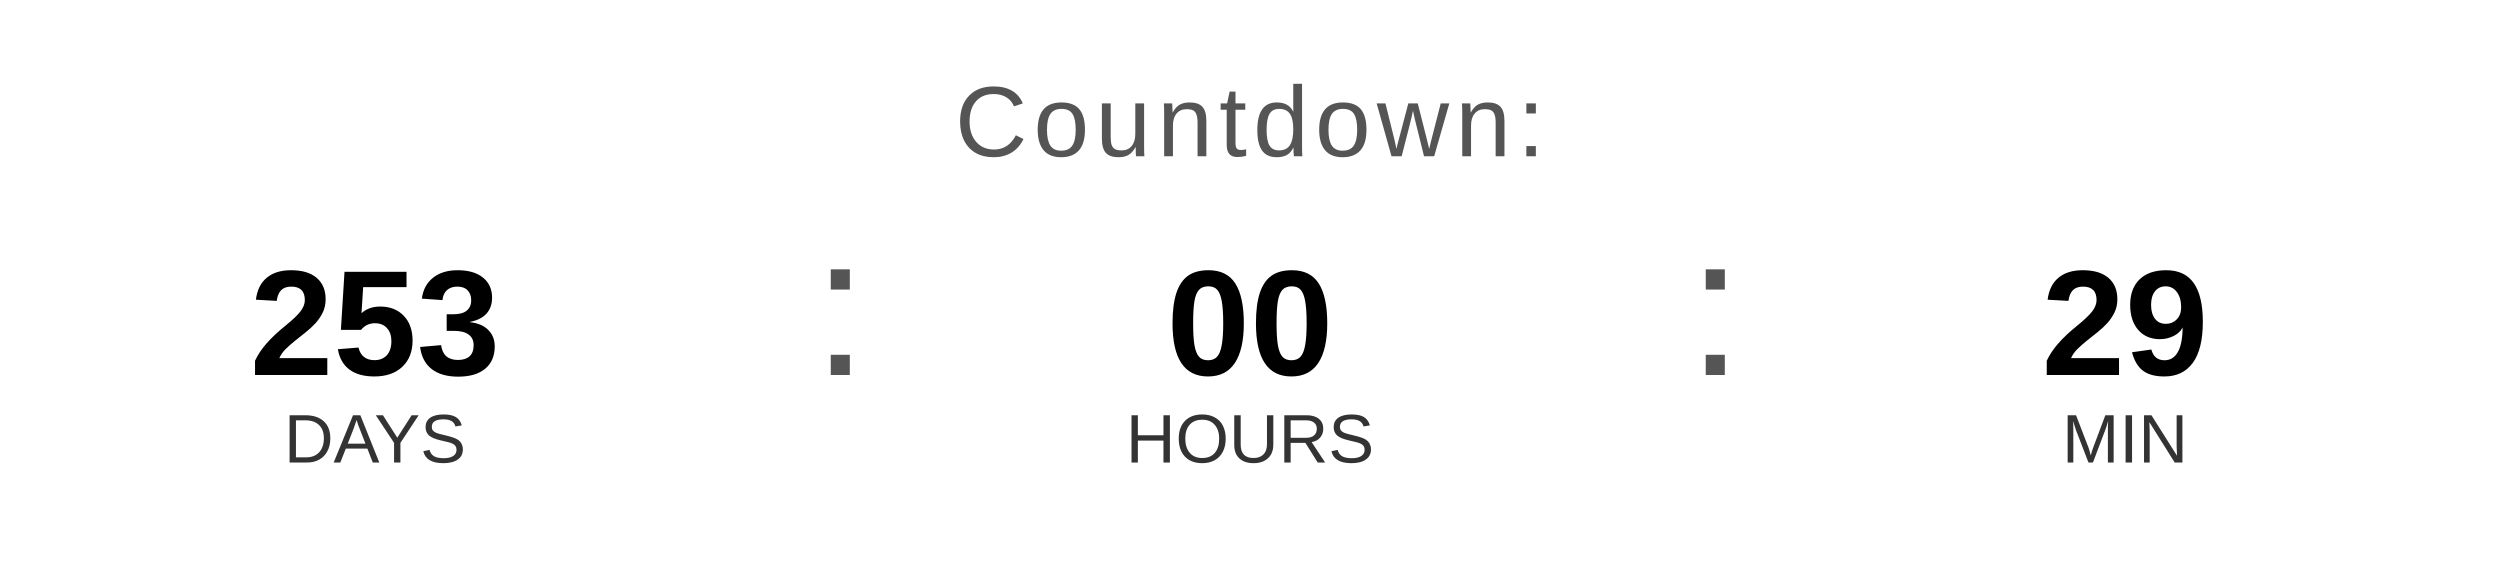
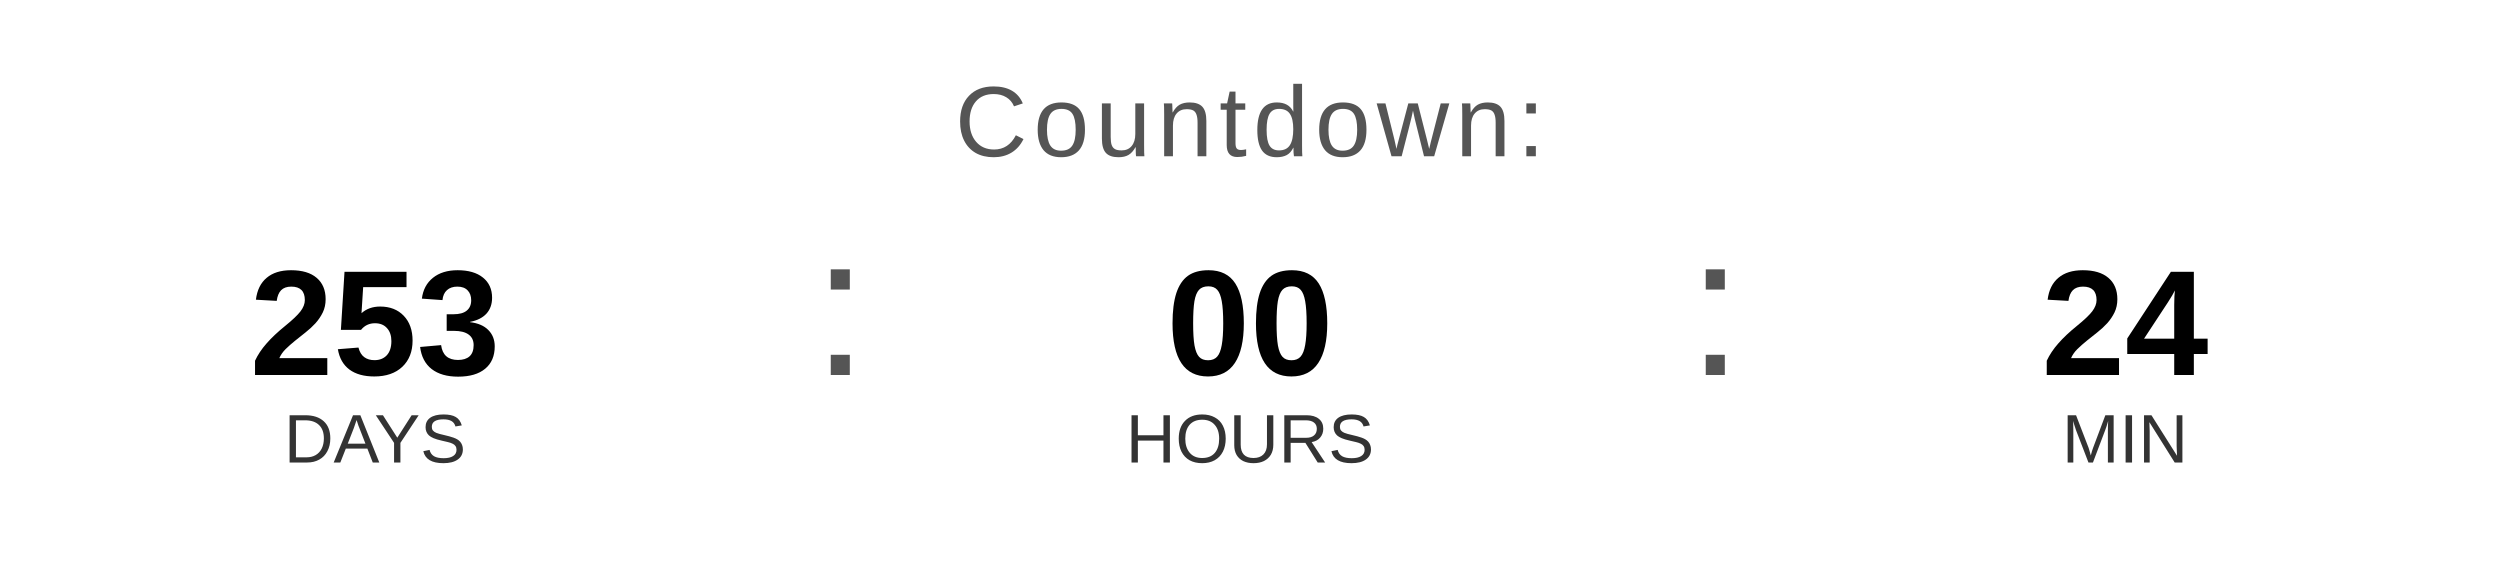
<svg xmlns="http://www.w3.org/2000/svg" width="400" height="90" viewBox="0 0 400 90">
  <text x="200" y="25" font-family="Arial, Helvetica, sans-serif" font-size="16" fill="#555555" text-anchor="middle" letter-spacing="1">
    Countdown:
  </text>
  <text x="60" y="60" font-family="Arial, Helvetica, sans-serif" font-size="24" font-weight="bold" fill="#000000" text-anchor="middle">253</text>
  <text x="60" y="74" font-family="Arial, Helvetica, sans-serif" font-size="11" fill="#333333" text-anchor="middle">DAYS</text>
  <text x="130" y="60" font-family="Arial, sans-serif" font-size="32" fill="#555555">:</text>
  <text x="200" y="60" font-family="Arial, Helvetica, sans-serif" font-size="24" font-weight="bold" fill="#000000" text-anchor="middle">00</text>
  <text x="200" y="74" font-family="Arial, Helvetica, sans-serif" font-size="11" fill="#333333" text-anchor="middle">HOURS</text>
  <text x="270" y="60" font-family="Arial, sans-serif" font-size="32" fill="#555555">:</text>
-   <text x="340" y="60" font-family="Arial, Helvetica, sans-serif" font-size="24" font-weight="bold" fill="#000000" text-anchor="middle">29</text>
+   <text x="340" y="60" font-family="Arial, Helvetica, sans-serif" font-size="24" font-weight="bold" fill="#000000" text-anchor="middle">24</text>
  <text x="340" y="74" font-family="Arial, Helvetica, sans-serif" font-size="11" fill="#333333" text-anchor="middle">MIN</text>
</svg>
